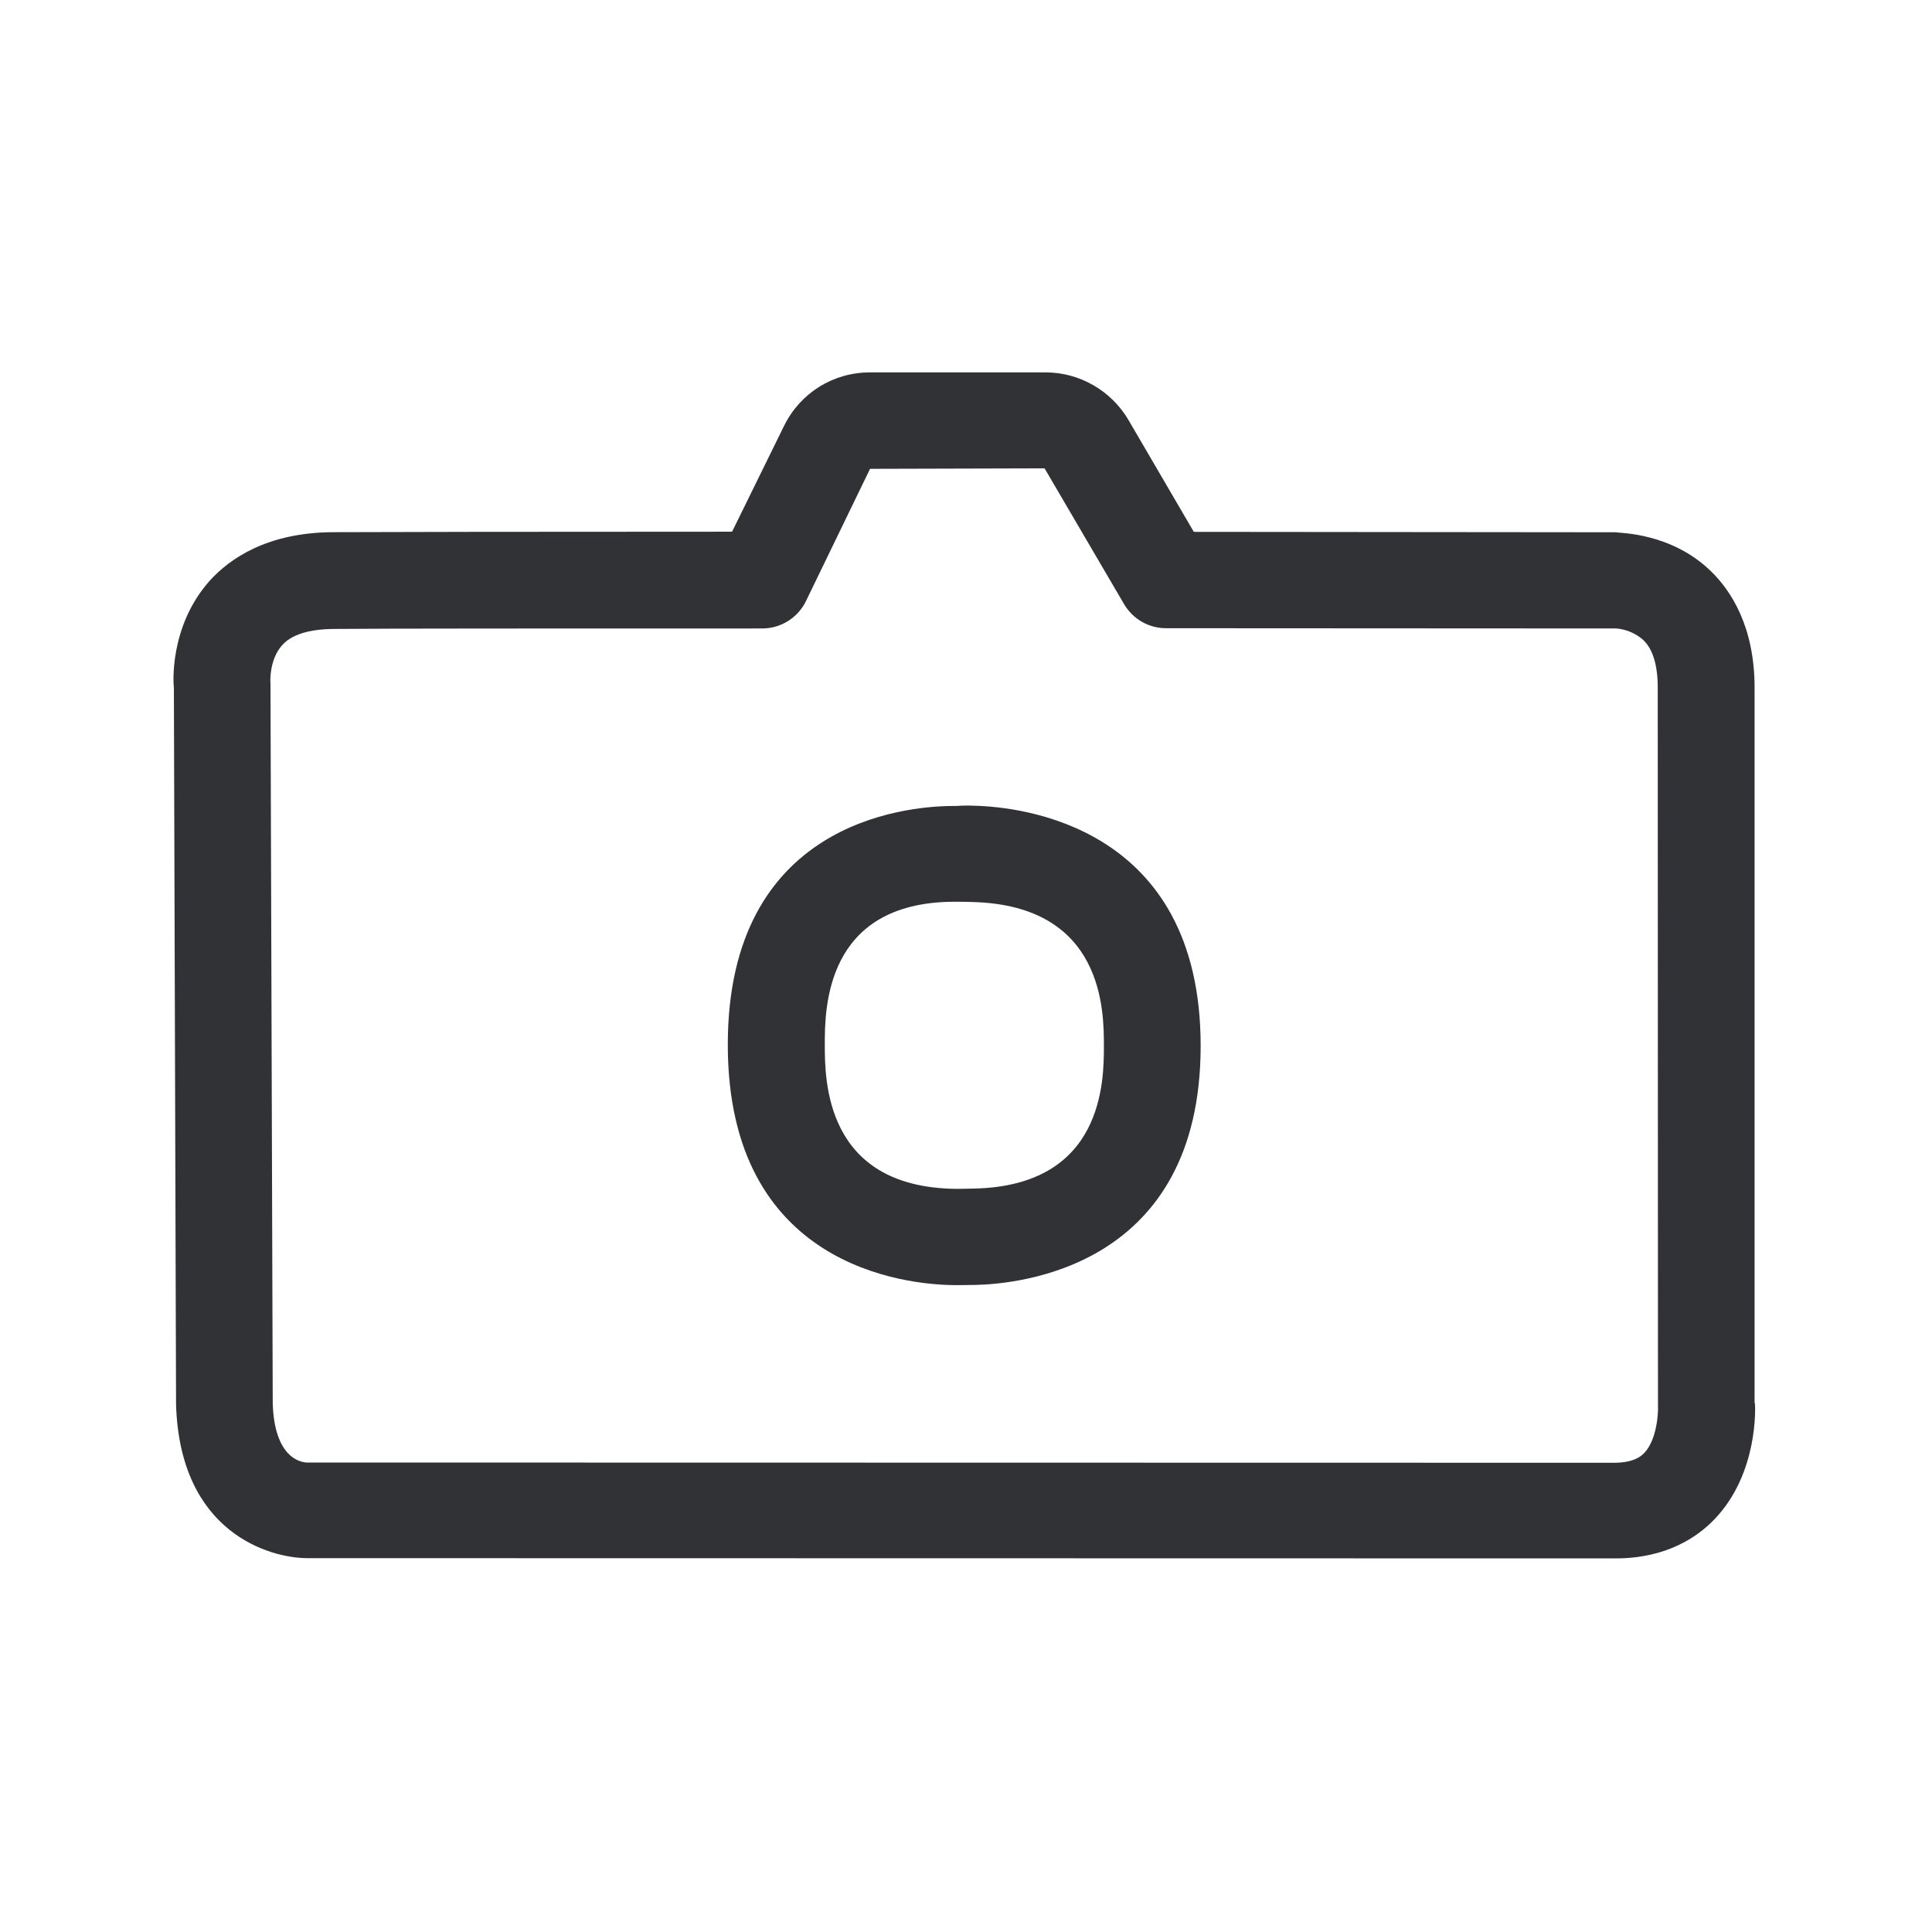
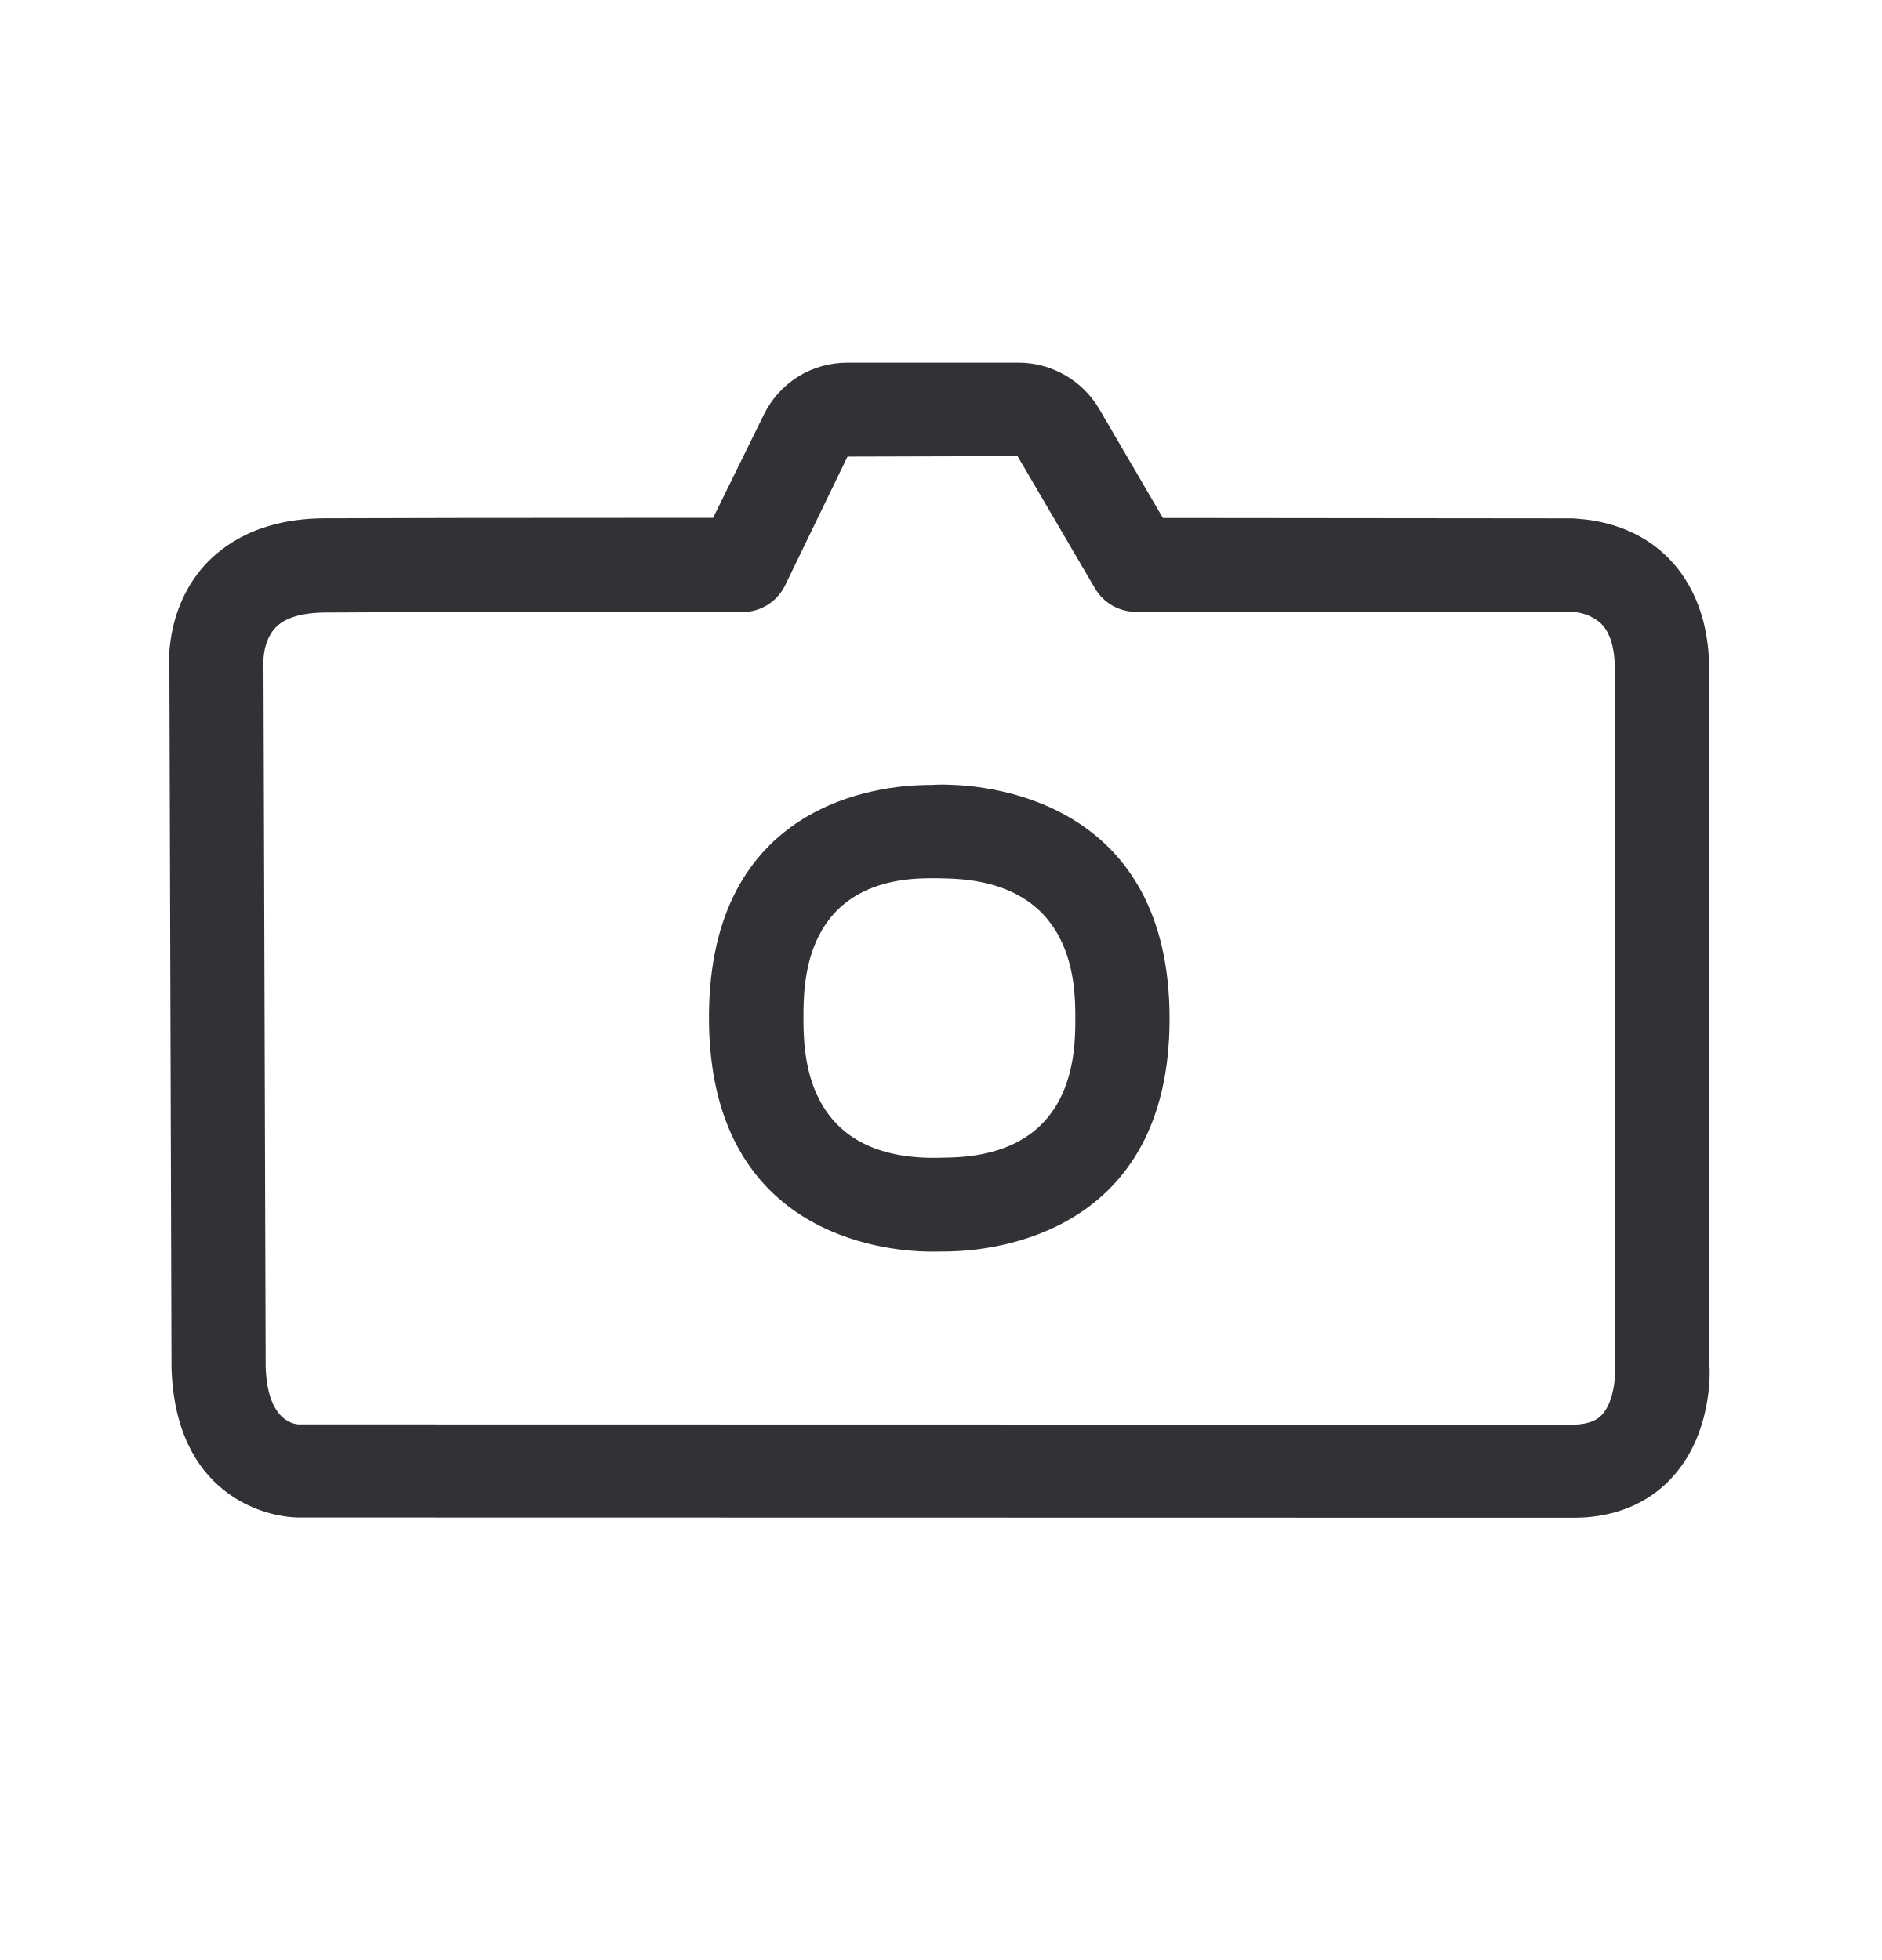
- <svg xmlns="http://www.w3.org/2000/svg" width="24" height="24" viewBox="0 0 24 24">
+ <svg xmlns="http://www.w3.org/2000/svg" width="24" height="25" viewBox="0 0 24 25">
  <path d="M12.091 14.765c1.622-.03 1.622-1.342 1.622-1.773 0-.431 0-1.748-1.638-1.787-.06-.003-.127-.003-.19-.003h-.049c-1.59.014-1.59 1.339-1.59 1.773 0 .437 0 1.768 1.616 1.793h.075l.154-.003zm.012-4.756c.574.014 2.812.243 2.812 2.983 0 2.745-2.241 2.958-2.804 2.97l-.174.002h-.095c-.588-.008-2.801-.224-2.801-2.986 0-2.756 2.193-2.96 2.781-2.966h.06c.075-.006.153-.006.22-.003zm8.324 8.039c.16-.17.174-.515.169-.58l-.003-8.927c0-.277-.06-.476-.18-.591a.575.575 0 00-.336-.143l-5.59-.003a.604.604 0 01-.522-.297l-.989-1.689-2.168.006-.798 1.647a.604.604 0 01-.54.336c-2.583 0-4.77 0-5.32.006-.31.002-.53.07-.647.204-.16.18-.146.46-.143.462l.028 8.956c.023.733.404.728.415.733l16.266.003c.221-.005.31-.073.358-.123zm1.373-.62c.006.051.042.87-.493 1.435-.213.227-.602.496-1.238.496l-16.25-.003c-.462 0-1.585-.31-1.632-1.91L2.16 8.538c-.005-.02-.067-.75.446-1.325.246-.271.711-.6 1.538-.602.52-.003 2.529-.006 4.95-.006L9.74 5.29c.202-.41.61-.664 1.067-.664h2.183c.42 0 .815.227 1.028.591l.812 1.39 5.235.005c.056.011.695.003 1.19.485.247.24.541.686.541 1.445v8.888h.003z" fill="#313235" fill-rule="nonzero" />
</svg>
